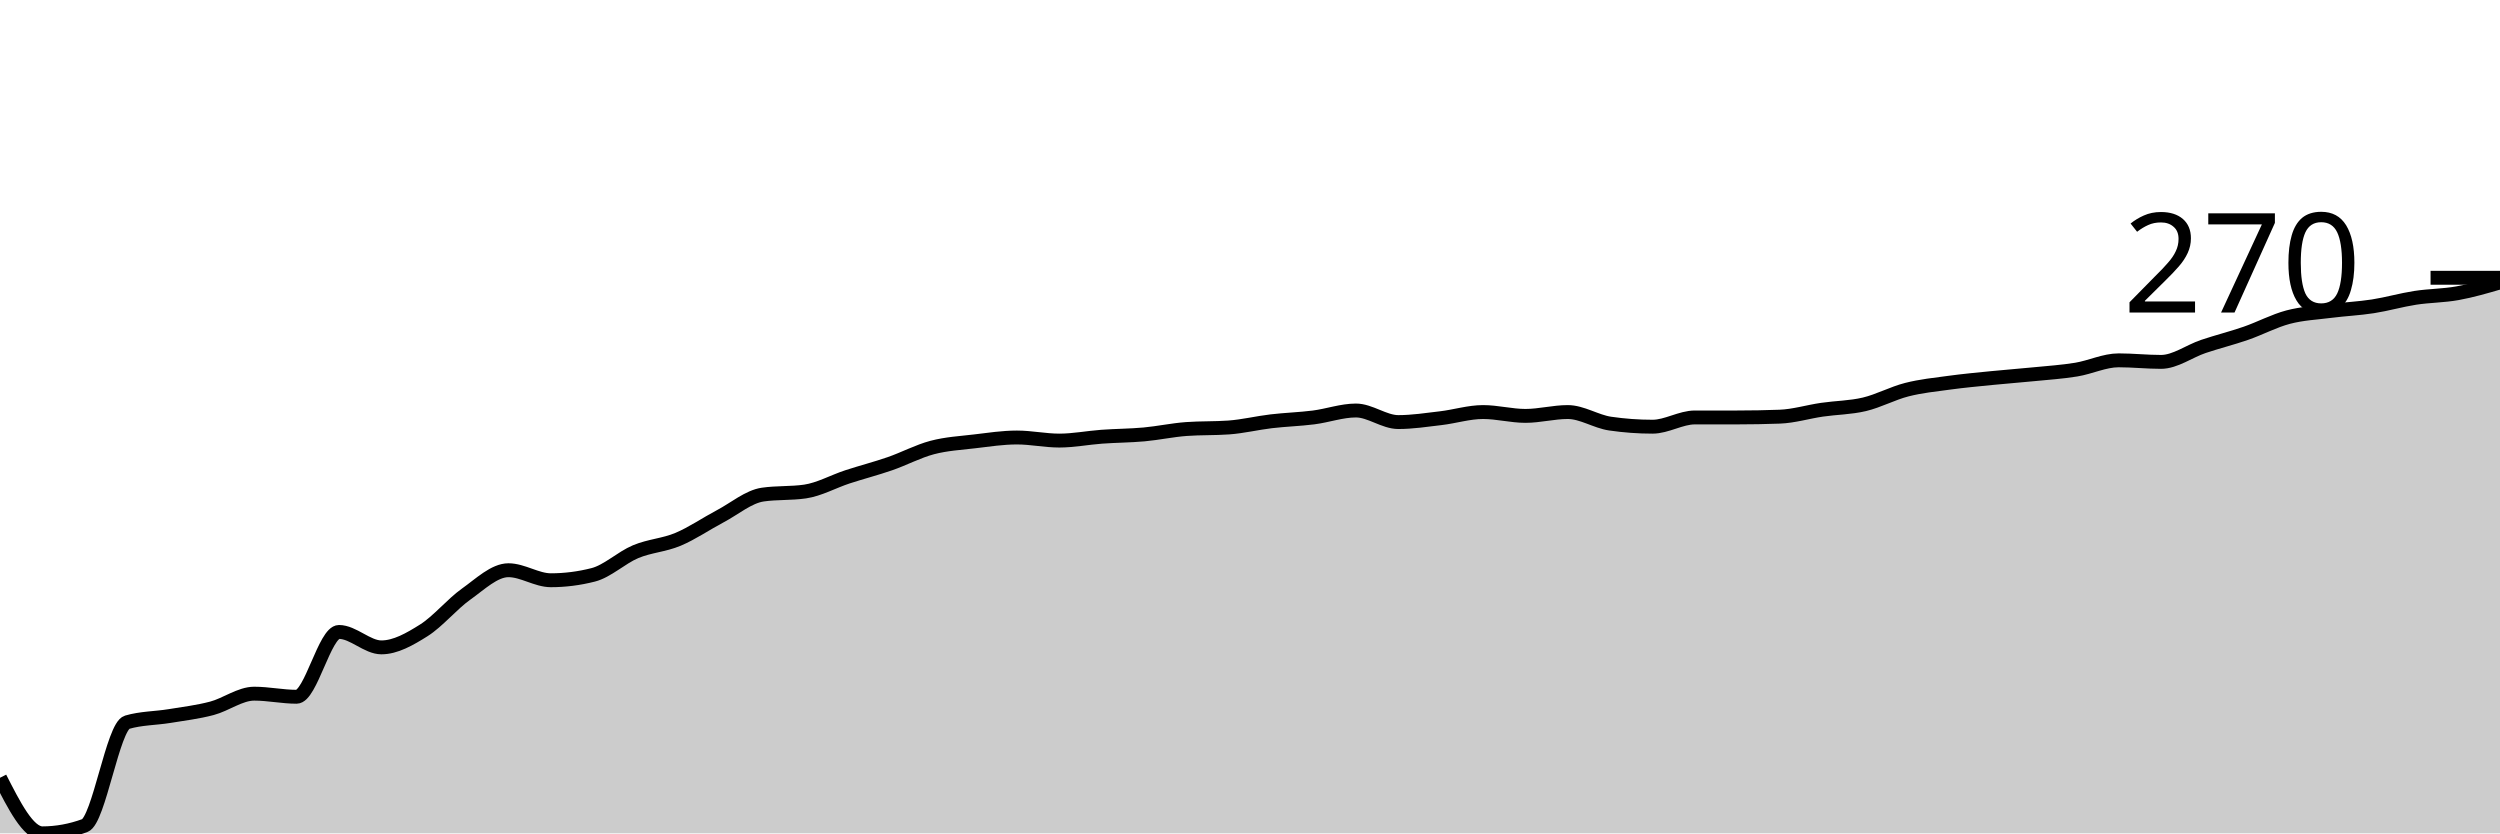
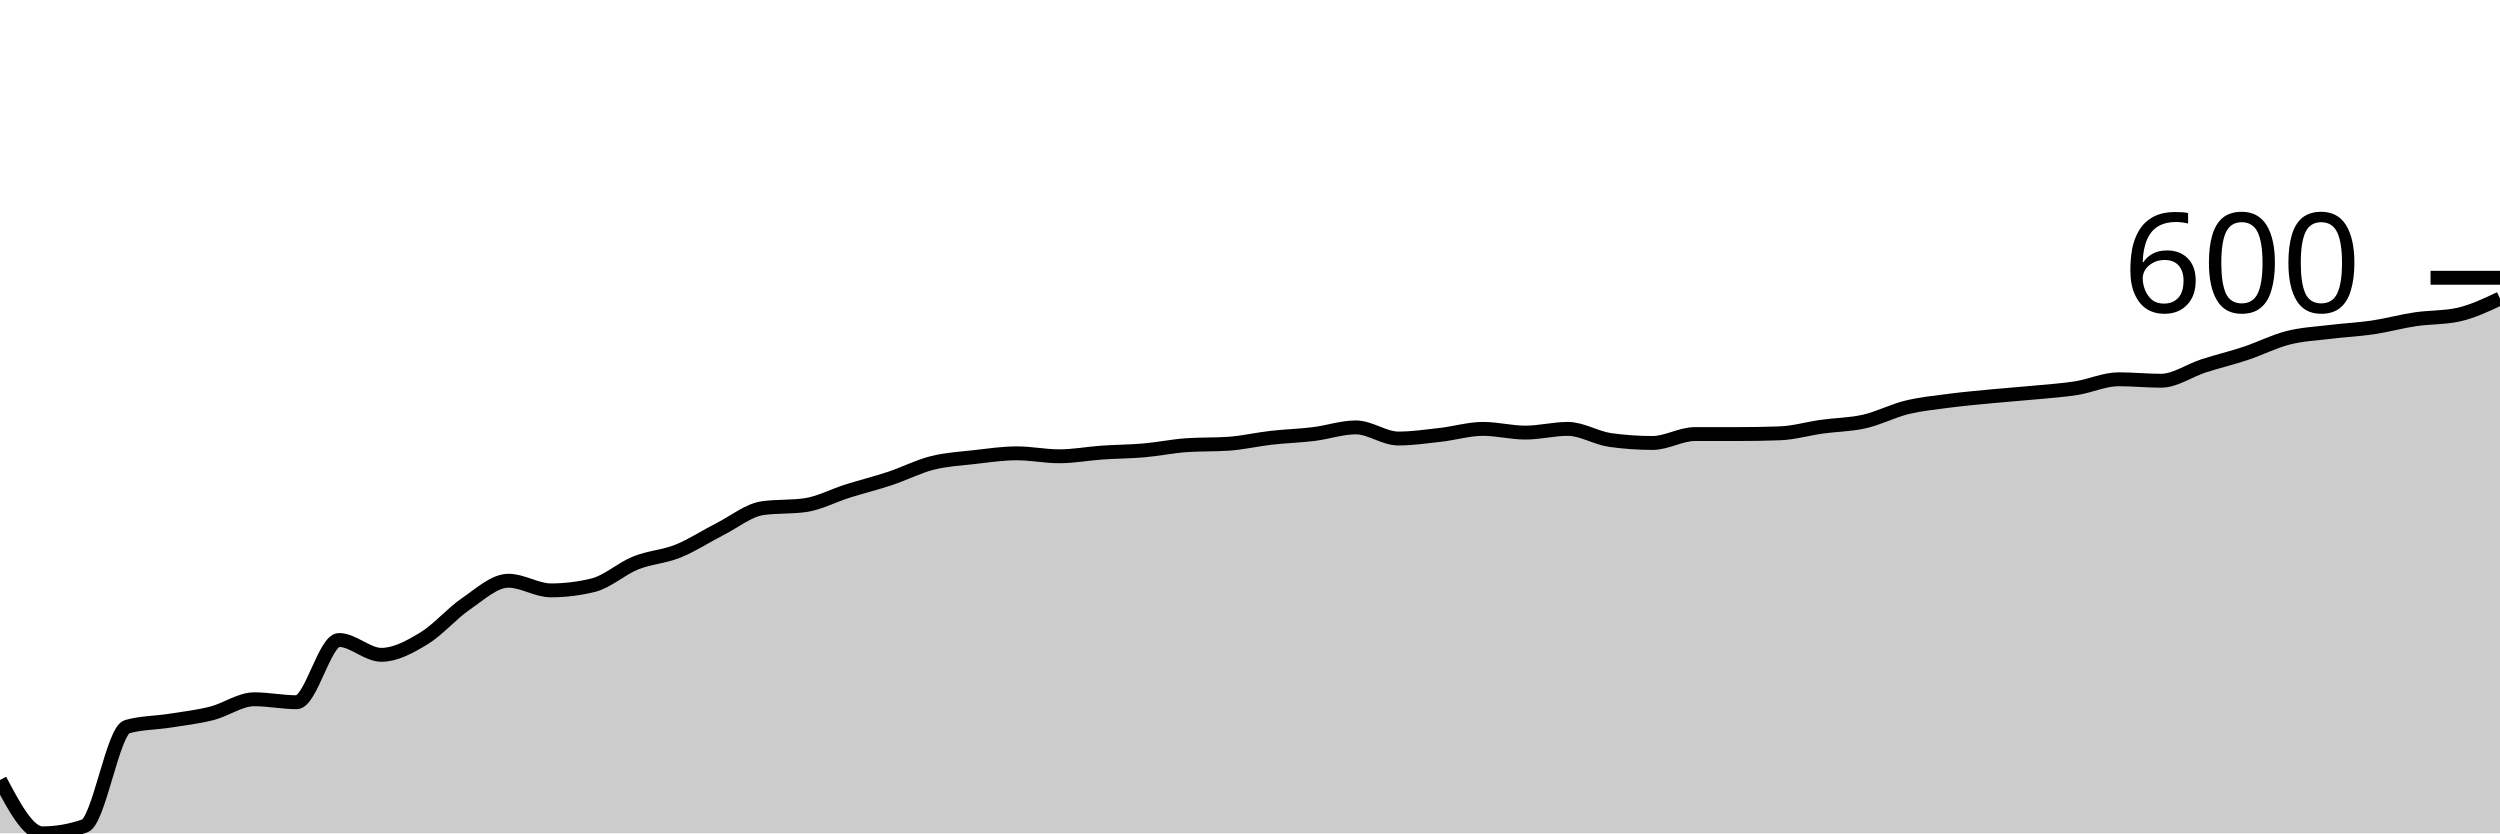
<svg xmlns="http://www.w3.org/2000/svg" viewBox="0 0 180 60">
  <g transform="translate(0,20)">
-     <path class="area" fill="rgba(0, 0, 0, 0.2)" d="M0,36C1.017,38,2.034,40,3.051,40C4.068,40,5.085,39.815,6.102,39.444C7.119,39.074,8.136,32.296,9.153,32C10.169,31.704,11.186,31.722,12.203,31.556C13.22,31.389,14.237,31.269,15.254,31C16.271,30.731,17.288,29.944,18.305,29.944C19.322,29.944,20.339,30.167,21.356,30.167C22.373,30.167,23.39,25.5,24.407,25.5C25.424,25.5,26.441,26.611,27.458,26.611C28.475,26.611,29.492,26.028,30.508,25.389C31.525,24.75,32.542,23.5,33.559,22.778C34.576,22.056,35.593,21.056,36.61,21.056C37.627,21.056,38.644,21.778,39.661,21.778C40.678,21.778,41.695,21.648,42.712,21.389C43.729,21.13,44.746,20.148,45.763,19.722C46.78,19.296,47.797,19.259,48.814,18.833C49.831,18.407,50.847,17.704,51.864,17.167C52.881,16.63,53.898,15.759,54.915,15.611C55.932,15.463,56.949,15.537,57.966,15.389C58.983,15.241,60,14.667,61.017,14.333C62.034,14,63.051,13.741,64.068,13.389C65.085,13.037,66.102,12.491,67.119,12.222C68.136,11.954,69.153,11.898,70.169,11.778C71.186,11.657,72.203,11.5,73.22,11.5C74.237,11.5,75.254,11.722,76.271,11.722C77.288,11.722,78.305,11.519,79.322,11.444C80.339,11.37,81.356,11.37,82.373,11.278C83.39,11.185,84.407,10.963,85.424,10.889C86.441,10.815,87.458,10.852,88.475,10.778C89.492,10.704,90.508,10.454,91.525,10.333C92.542,10.213,93.559,10.185,94.576,10.056C95.593,9.926,96.61,9.556,97.627,9.556C98.644,9.556,99.661,10.389,100.678,10.389C101.695,10.389,102.712,10.231,103.729,10.111C104.746,9.991,105.763,9.667,106.78,9.667C107.797,9.667,108.814,9.944,109.831,9.944C110.847,9.944,111.864,9.667,112.881,9.667C113.898,9.667,114.915,10.352,115.932,10.5C116.949,10.648,117.966,10.722,118.983,10.722C120,10.722,121.017,10.056,122.034,10.056C123.051,10.056,124.068,10.056,125.085,10.056C126.102,10.056,127.119,10.037,128.136,10C129.153,9.963,130.169,9.648,131.186,9.5C132.203,9.352,133.22,9.352,134.237,9.111C135.254,8.87,136.271,8.315,137.288,8.056C138.305,7.796,139.322,7.694,140.339,7.556C141.356,7.417,142.373,7.324,143.39,7.222C144.407,7.12,145.424,7.046,146.441,6.944C147.458,6.843,148.475,6.778,149.492,6.611C150.508,6.444,151.525,5.944,152.542,5.944C153.559,5.944,154.576,6.056,155.593,6.056C156.61,6.056,157.627,5.287,158.644,4.944C159.661,4.602,160.678,4.352,161.695,4C162.712,3.648,163.729,3.102,164.746,2.833C165.763,2.565,166.78,2.519,167.797,2.389C168.814,2.259,169.831,2.213,170.847,2.056C171.864,1.898,172.881,1.602,173.898,1.444C174.915,1.287,175.932,1.296,176.949,1.111C177.966,0.926,178.983,0.63,180,0.333L180,40C178.983,40,177.966,40,176.949,40C175.932,40,174.915,40,173.898,40C172.881,40,171.864,40,170.847,40C169.831,40,168.814,40,167.797,40C166.78,40,165.763,40,164.746,40C163.729,40,162.712,40,161.695,40C160.678,40,159.661,40,158.644,40C157.627,40,156.61,40,155.593,40C154.576,40,153.559,40,152.542,40C151.525,40,150.508,40,149.492,40C148.475,40,147.458,40,146.441,40C145.424,40,144.407,40,143.39,40C142.373,40,141.356,40,140.339,40C139.322,40,138.305,40,137.288,40C136.271,40,135.254,40,134.237,40C133.22,40,132.203,40,131.186,40C130.169,40,129.153,40,128.136,40C127.119,40,126.102,40,125.085,40C124.068,40,123.051,40,122.034,40C121.017,40,120,40,118.983,40C117.966,40,116.949,40,115.932,40C114.915,40,113.898,40,112.881,40C111.864,40,110.847,40,109.831,40C108.814,40,107.797,40,106.78,40C105.763,40,104.746,40,103.729,40C102.712,40,101.695,40,100.678,40C99.661,40,98.644,40,97.627,40C96.61,40,95.593,40,94.576,40C93.559,40,92.542,40,91.525,40C90.508,40,89.492,40,88.475,40C87.458,40,86.441,40,85.424,40C84.407,40,83.39,40,82.373,40C81.356,40,80.339,40,79.322,40C78.305,40,77.288,40,76.271,40C75.254,40,74.237,40,73.22,40C72.203,40,71.186,40,70.169,40C69.153,40,68.136,40,67.119,40C66.102,40,65.085,40,64.068,40C63.051,40,62.034,40,61.017,40C60,40,58.983,40,57.966,40C56.949,40,55.932,40,54.915,40C53.898,40,52.881,40,51.864,40C50.847,40,49.831,40,48.814,40C47.797,40,46.78,40,45.763,40C44.746,40,43.729,40,42.712,40C41.695,40,40.678,40,39.661,40C38.644,40,37.627,40,36.61,40C35.593,40,34.576,40,33.559,40C32.542,40,31.525,40,30.508,40C29.492,40,28.475,40,27.458,40C26.441,40,25.424,40,24.407,40C23.39,40,22.373,40,21.356,40C20.339,40,19.322,40,18.305,40C17.288,40,16.271,40,15.254,40C14.237,40,13.22,40,12.203,40C11.186,40,10.169,40,9.153,40C8.136,40,7.119,40,6.102,40C5.085,40,4.068,40,3.051,40C2.034,40,1.017,40,0,40Z" />
-     <path class="line" stroke="black" fill="none" d="M0,36C1.017,38,2.034,40,3.051,40C4.068,40,5.085,39.815,6.102,39.444C7.119,39.074,8.136,32.296,9.153,32C10.169,31.704,11.186,31.722,12.203,31.556C13.22,31.389,14.237,31.269,15.254,31C16.271,30.731,17.288,29.944,18.305,29.944C19.322,29.944,20.339,30.167,21.356,30.167C22.373,30.167,23.39,25.5,24.407,25.5C25.424,25.5,26.441,26.611,27.458,26.611C28.475,26.611,29.492,26.028,30.508,25.389C31.525,24.75,32.542,23.5,33.559,22.778C34.576,22.056,35.593,21.056,36.61,21.056C37.627,21.056,38.644,21.778,39.661,21.778C40.678,21.778,41.695,21.648,42.712,21.389C43.729,21.13,44.746,20.148,45.763,19.722C46.78,19.296,47.797,19.259,48.814,18.833C49.831,18.407,50.847,17.704,51.864,17.167C52.881,16.63,53.898,15.759,54.915,15.611C55.932,15.463,56.949,15.537,57.966,15.389C58.983,15.241,60,14.667,61.017,14.333C62.034,14,63.051,13.741,64.068,13.389C65.085,13.037,66.102,12.491,67.119,12.222C68.136,11.954,69.153,11.898,70.169,11.778C71.186,11.657,72.203,11.5,73.22,11.5C74.237,11.5,75.254,11.722,76.271,11.722C77.288,11.722,78.305,11.519,79.322,11.444C80.339,11.37,81.356,11.37,82.373,11.278C83.39,11.185,84.407,10.963,85.424,10.889C86.441,10.815,87.458,10.852,88.475,10.778C89.492,10.704,90.508,10.454,91.525,10.333C92.542,10.213,93.559,10.185,94.576,10.056C95.593,9.926,96.61,9.556,97.627,9.556C98.644,9.556,99.661,10.389,100.678,10.389C101.695,10.389,102.712,10.231,103.729,10.111C104.746,9.991,105.763,9.667,106.78,9.667C107.797,9.667,108.814,9.944,109.831,9.944C110.847,9.944,111.864,9.667,112.881,9.667C113.898,9.667,114.915,10.352,115.932,10.5C116.949,10.648,117.966,10.722,118.983,10.722C120,10.722,121.017,10.056,122.034,10.056C123.051,10.056,124.068,10.056,125.085,10.056C126.102,10.056,127.119,10.037,128.136,10C129.153,9.963,130.169,9.648,131.186,9.5C132.203,9.352,133.22,9.352,134.237,9.111C135.254,8.87,136.271,8.315,137.288,8.056C138.305,7.796,139.322,7.694,140.339,7.556C141.356,7.417,142.373,7.324,143.39,7.222C144.407,7.12,145.424,7.046,146.441,6.944C147.458,6.843,148.475,6.778,149.492,6.611C150.508,6.444,151.525,5.944,152.542,5.944C153.559,5.944,154.576,6.056,155.593,6.056C156.61,6.056,157.627,5.287,158.644,4.944C159.661,4.602,160.678,4.352,161.695,4C162.712,3.648,163.729,3.102,164.746,2.833C165.763,2.565,166.78,2.519,167.797,2.389C168.814,2.259,169.831,2.213,170.847,2.056C171.864,1.898,172.881,1.602,173.898,1.444C174.915,1.287,175.932,1.296,176.949,1.111C177.966,0.926,178.983,0.63,180,0.333" />
+     <path class="area" fill="rgba(0, 0, 0, 0.2)" d="M0,36.16C1.017,38.08,2.034,40,3.051,40C4.068,40,5.085,39.822,6.102,39.467C7.119,39.111,8.136,32.604,9.153,32.32C10.169,32.036,11.186,32.053,12.203,31.893C13.22,31.733,14.237,31.618,15.254,31.36C16.271,31.102,17.288,30.347,18.305,30.347C19.322,30.347,20.339,30.56,21.356,30.56C22.373,30.56,23.39,26.08,24.407,26.08C25.424,26.08,26.441,27.147,27.458,27.147C28.475,27.147,29.492,26.587,30.508,25.973C31.525,25.36,32.542,24.16,33.559,23.467C34.576,22.773,35.593,21.813,36.61,21.813C37.627,21.813,38.644,22.507,39.661,22.507C40.678,22.507,41.695,22.382,42.712,22.133C43.729,21.884,44.746,20.942,45.763,20.533C46.78,20.124,47.797,20.089,48.814,19.68C49.831,19.271,50.847,18.596,51.864,18.08C52.881,17.564,53.898,16.729,54.915,16.587C55.932,16.444,56.949,16.516,57.966,16.373C58.983,16.231,60,15.68,61.017,15.36C62.034,15.04,63.051,14.791,64.068,14.453C65.085,14.116,66.102,13.591,67.119,13.333C68.136,13.076,69.153,13.022,70.169,12.907C71.186,12.791,72.203,12.64,73.22,12.64C74.237,12.64,75.254,12.853,76.271,12.853C77.288,12.853,78.305,12.658,79.322,12.587C80.339,12.516,81.356,12.516,82.373,12.427C83.39,12.338,84.407,12.124,85.424,12.053C86.441,11.982,87.458,12.018,88.475,11.947C89.492,11.876,90.508,11.636,91.525,11.52C92.542,11.404,93.559,11.378,94.576,11.253C95.593,11.129,96.61,10.773,97.627,10.773C98.644,10.773,99.661,11.573,100.678,11.573C101.695,11.573,102.712,11.422,103.729,11.307C104.746,11.191,105.763,10.88,106.78,10.88C107.797,10.88,108.814,11.147,109.831,11.147C110.847,11.147,111.864,10.88,112.881,10.88C113.898,10.88,114.915,11.538,115.932,11.68C116.949,11.822,117.966,11.893,118.983,11.893C120,11.893,121.017,11.253,122.034,11.253C123.051,11.253,124.068,11.253,125.085,11.253C126.102,11.253,127.119,11.236,128.136,11.2C129.153,11.164,130.169,10.862,131.186,10.72C132.203,10.578,133.22,10.578,134.237,10.347C135.254,10.116,136.271,9.582,137.288,9.333C138.305,9.084,139.322,8.987,140.339,8.853C141.356,8.72,142.373,8.631,143.39,8.533C144.407,8.436,145.424,8.364,146.441,8.267C147.458,8.169,148.475,8.107,149.492,7.947C150.508,7.787,151.525,7.307,152.542,7.307C153.559,7.307,154.576,7.413,155.593,7.413C156.61,7.413,157.627,6.676,158.644,6.347C159.661,6.018,160.678,5.778,161.695,5.44C162.712,5.102,163.729,4.578,164.746,4.32C165.763,4.062,166.78,4.018,167.797,3.893C168.814,3.769,169.831,3.724,170.847,3.573C171.864,3.422,172.881,3.138,173.898,2.987C174.915,2.836,175.932,2.88,176.949,2.667C177.966,2.453,178.983,1.973,180,1.493L180,40C178.983,40,177.966,40,176.949,40C175.932,40,174.915,40,173.898,40C172.881,40,171.864,40,170.847,40C169.831,40,168.814,40,167.797,40C166.78,40,165.763,40,164.746,40C163.729,40,162.712,40,161.695,40C160.678,40,159.661,40,158.644,40C157.627,40,156.61,40,155.593,40C154.576,40,153.559,40,152.542,40C151.525,40,150.508,40,149.492,40C148.475,40,147.458,40,146.441,40C145.424,40,144.407,40,143.39,40C142.373,40,141.356,40,140.339,40C139.322,40,138.305,40,137.288,40C136.271,40,135.254,40,134.237,40C133.22,40,132.203,40,131.186,40C130.169,40,129.153,40,128.136,40C127.119,40,126.102,40,125.085,40C124.068,40,123.051,40,122.034,40C121.017,40,120,40,118.983,40C117.966,40,116.949,40,115.932,40C114.915,40,113.898,40,112.881,40C111.864,40,110.847,40,109.831,40C108.814,40,107.797,40,106.78,40C105.763,40,104.746,40,103.729,40C102.712,40,101.695,40,100.678,40C99.661,40,98.644,40,97.627,40C96.61,40,95.593,40,94.576,40C93.559,40,92.542,40,91.525,40C90.508,40,89.492,40,88.475,40C87.458,40,86.441,40,85.424,40C84.407,40,83.39,40,82.373,40C81.356,40,80.339,40,79.322,40C78.305,40,77.288,40,76.271,40C75.254,40,74.237,40,73.22,40C72.203,40,71.186,40,70.169,40C69.153,40,68.136,40,67.119,40C66.102,40,65.085,40,64.068,40C63.051,40,62.034,40,61.017,40C60,40,58.983,40,57.966,40C56.949,40,55.932,40,54.915,40C53.898,40,52.881,40,51.864,40C50.847,40,49.831,40,48.814,40C47.797,40,46.78,40,45.763,40C44.746,40,43.729,40,42.712,40C41.695,40,40.678,40,39.661,40C38.644,40,37.627,40,36.61,40C35.593,40,34.576,40,33.559,40C32.542,40,31.525,40,30.508,40C29.492,40,28.475,40,27.458,40C26.441,40,25.424,40,24.407,40C23.39,40,22.373,40,21.356,40C20.339,40,19.322,40,18.305,40C17.288,40,16.271,40,15.254,40C14.237,40,13.22,40,12.203,40C11.186,40,10.169,40,9.153,40C8.136,40,7.119,40,6.102,40C5.085,40,4.068,40,3.051,40C2.034,40,1.017,40,0,40Z" />
+     <path class="line" stroke="black" fill="none" d="M0,36.16C1.017,38.08,2.034,40,3.051,40C4.068,40,5.085,39.822,6.102,39.467C7.119,39.111,8.136,32.604,9.153,32.32C10.169,32.036,11.186,32.053,12.203,31.893C13.22,31.733,14.237,31.618,15.254,31.36C16.271,31.102,17.288,30.347,18.305,30.347C19.322,30.347,20.339,30.56,21.356,30.56C22.373,30.56,23.39,26.08,24.407,26.08C25.424,26.08,26.441,27.147,27.458,27.147C28.475,27.147,29.492,26.587,30.508,25.973C31.525,25.36,32.542,24.16,33.559,23.467C34.576,22.773,35.593,21.813,36.61,21.813C37.627,21.813,38.644,22.507,39.661,22.507C40.678,22.507,41.695,22.382,42.712,22.133C43.729,21.884,44.746,20.942,45.763,20.533C46.78,20.124,47.797,20.089,48.814,19.68C49.831,19.271,50.847,18.596,51.864,18.08C52.881,17.564,53.898,16.729,54.915,16.587C55.932,16.444,56.949,16.516,57.966,16.373C58.983,16.231,60,15.68,61.017,15.36C62.034,15.04,63.051,14.791,64.068,14.453C65.085,14.116,66.102,13.591,67.119,13.333C68.136,13.076,69.153,13.022,70.169,12.907C71.186,12.791,72.203,12.64,73.22,12.64C74.237,12.64,75.254,12.853,76.271,12.853C77.288,12.853,78.305,12.658,79.322,12.587C80.339,12.516,81.356,12.516,82.373,12.427C83.39,12.338,84.407,12.124,85.424,12.053C86.441,11.982,87.458,12.018,88.475,11.947C89.492,11.876,90.508,11.636,91.525,11.52C92.542,11.404,93.559,11.378,94.576,11.253C95.593,11.129,96.61,10.773,97.627,10.773C98.644,10.773,99.661,11.573,100.678,11.573C101.695,11.573,102.712,11.422,103.729,11.307C104.746,11.191,105.763,10.88,106.78,10.88C107.797,10.88,108.814,11.147,109.831,11.147C110.847,11.147,111.864,10.88,112.881,10.88C113.898,10.88,114.915,11.538,115.932,11.68C116.949,11.822,117.966,11.893,118.983,11.893C120,11.893,121.017,11.253,122.034,11.253C123.051,11.253,124.068,11.253,125.085,11.253C126.102,11.253,127.119,11.236,128.136,11.2C129.153,11.164,130.169,10.862,131.186,10.72C132.203,10.578,133.22,10.578,134.237,10.347C135.254,10.116,136.271,9.582,137.288,9.333C138.305,9.084,139.322,8.987,140.339,8.853C141.356,8.72,142.373,8.631,143.39,8.533C144.407,8.436,145.424,8.364,146.441,8.267C147.458,8.169,148.475,8.107,149.492,7.947C150.508,7.787,151.525,7.307,152.542,7.307C153.559,7.307,154.576,7.413,155.593,7.413C156.61,7.413,157.627,6.676,158.644,6.347C159.661,6.018,160.678,5.778,161.695,5.44C162.712,5.102,163.729,4.578,164.746,4.32C165.763,4.062,166.78,4.018,167.797,3.893C168.814,3.769,169.831,3.724,170.847,3.573C171.864,3.422,172.881,3.138,173.898,2.987C174.915,2.836,175.932,2.88,176.949,2.667C177.966,2.453,178.983,1.973,180,1.493" />
    <path class="axis-ceiling" stroke-width="1" stroke="black" fill="none" d="M175,0L180,0" />
-     <text class="axis-ceiling-label" font-family="sans-serif" text-anchor="end" font-size="10px" x="170" y="2.5">270</text>
+     <text class="axis-ceiling-label" font-family="sans-serif" text-anchor="end" font-size="10px" x="170" y="2.5">600</text>
  </g>
</svg>
